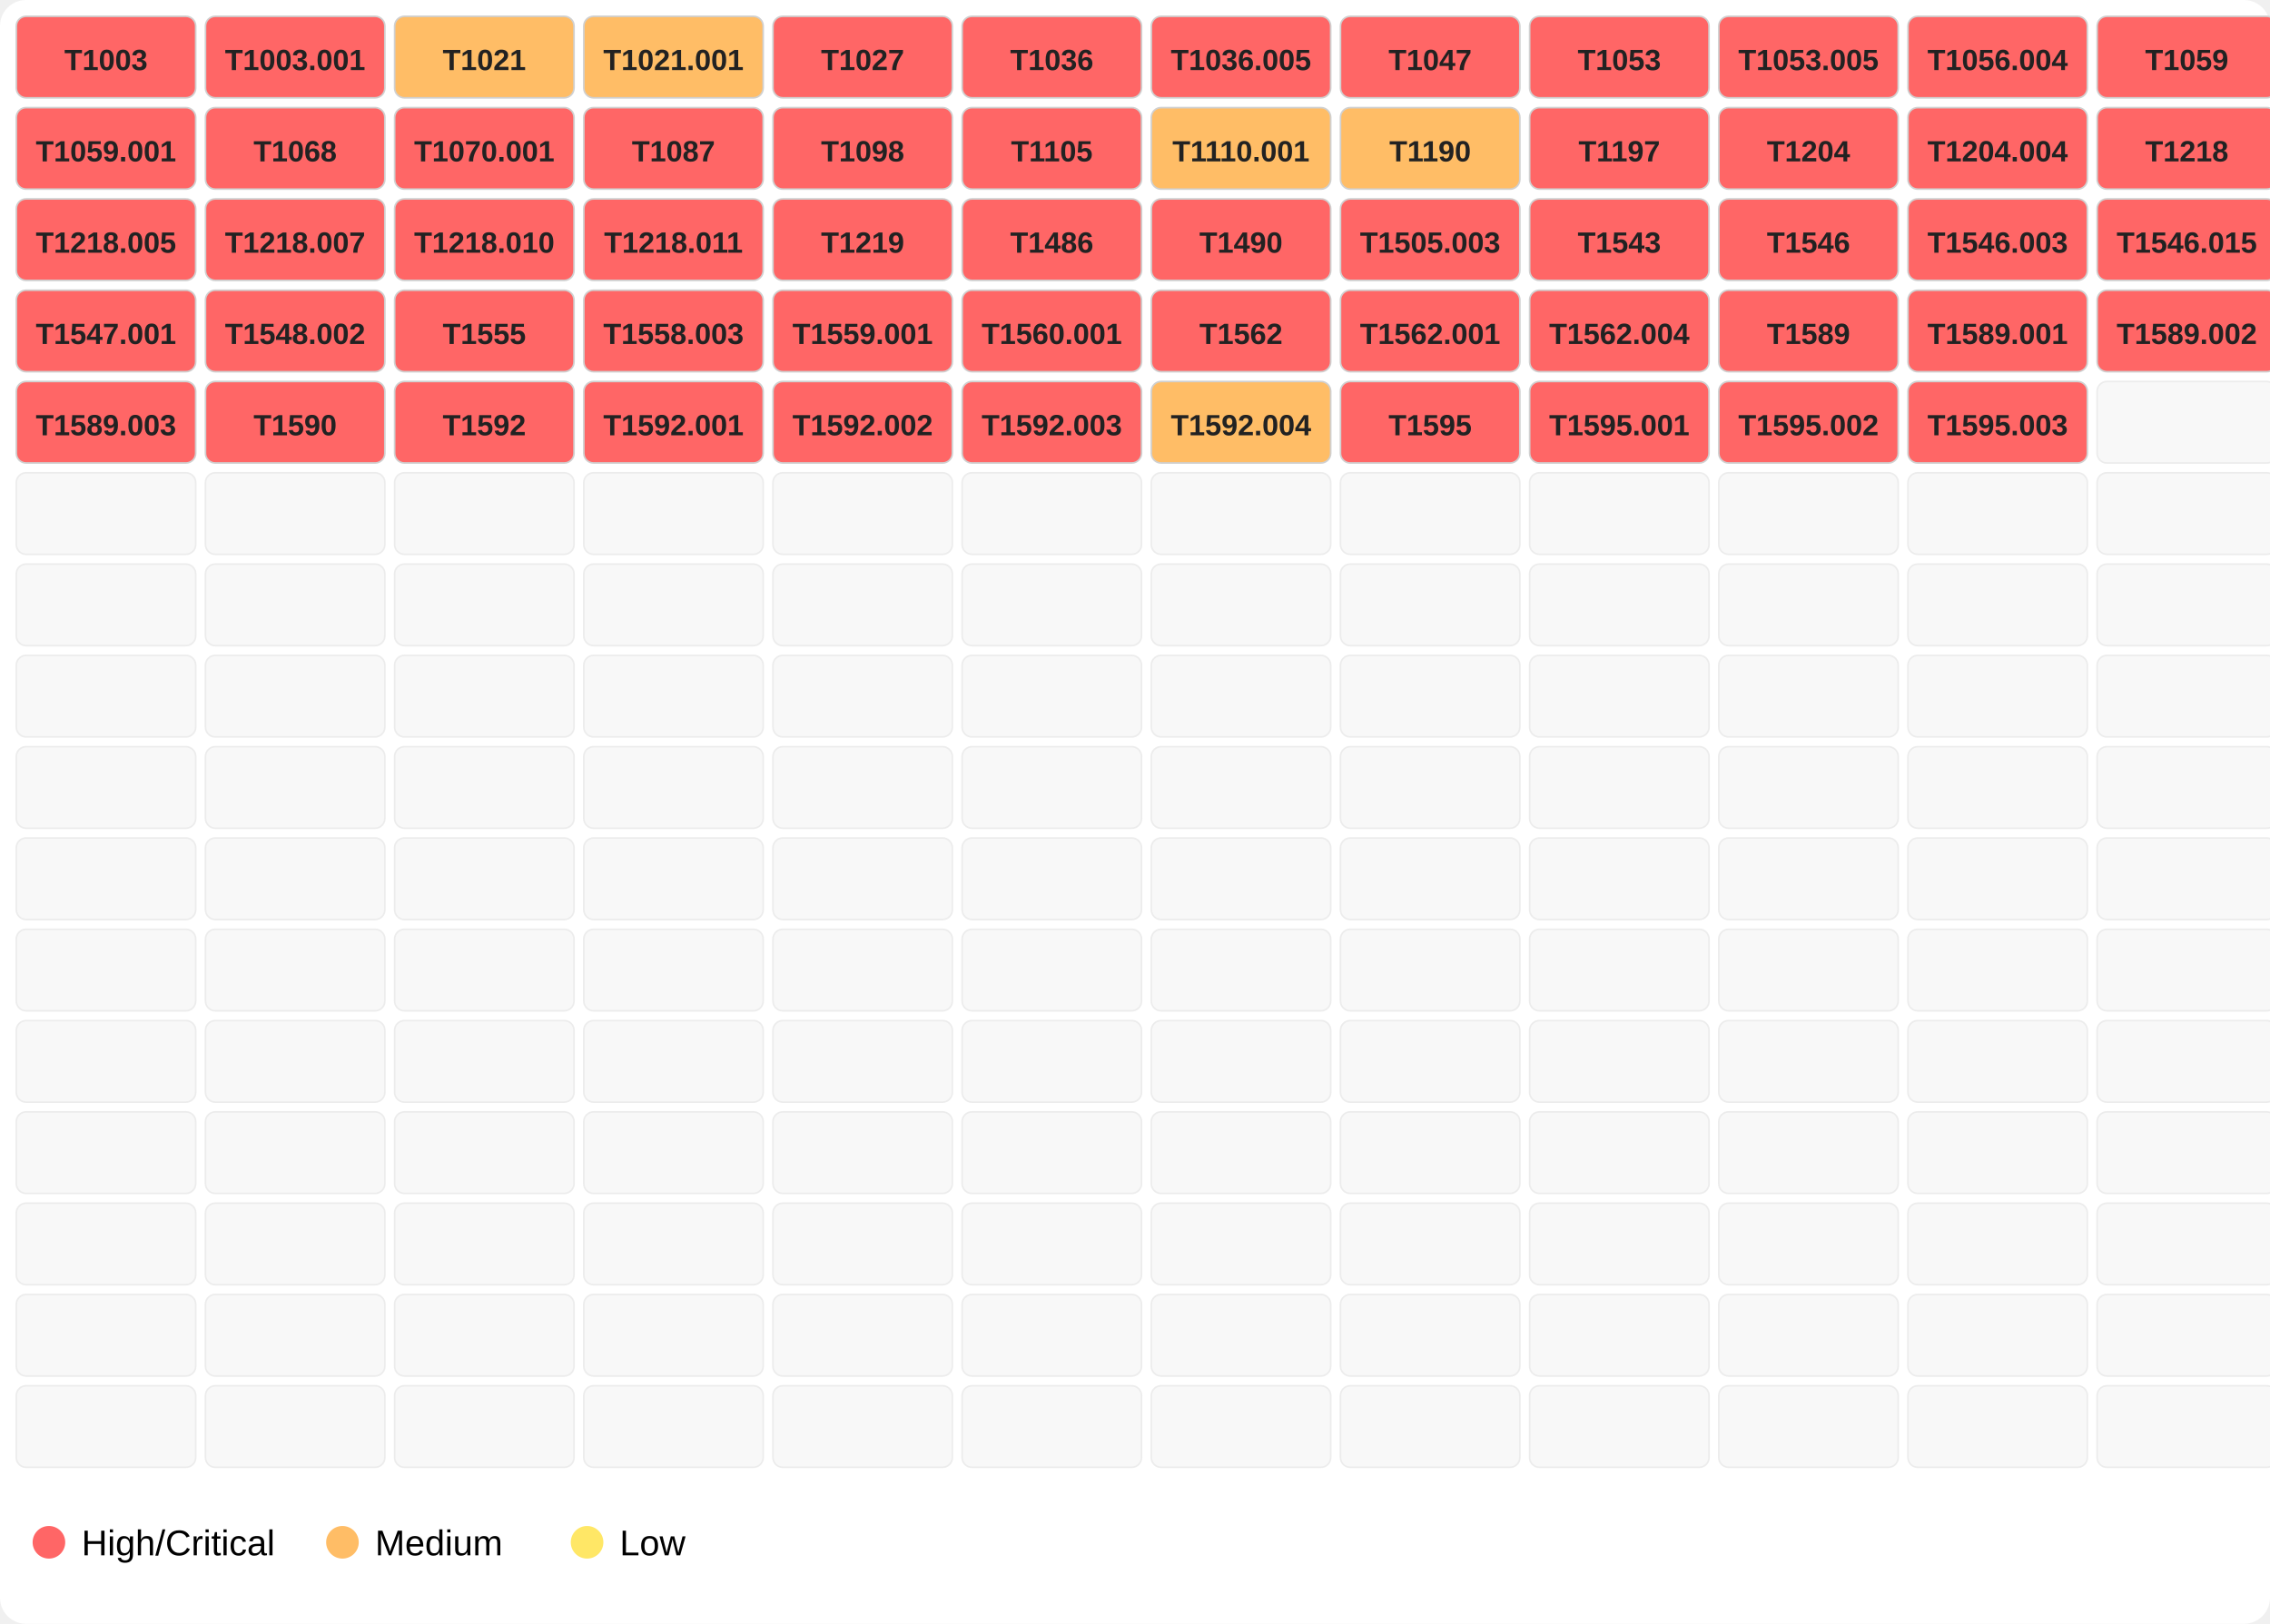
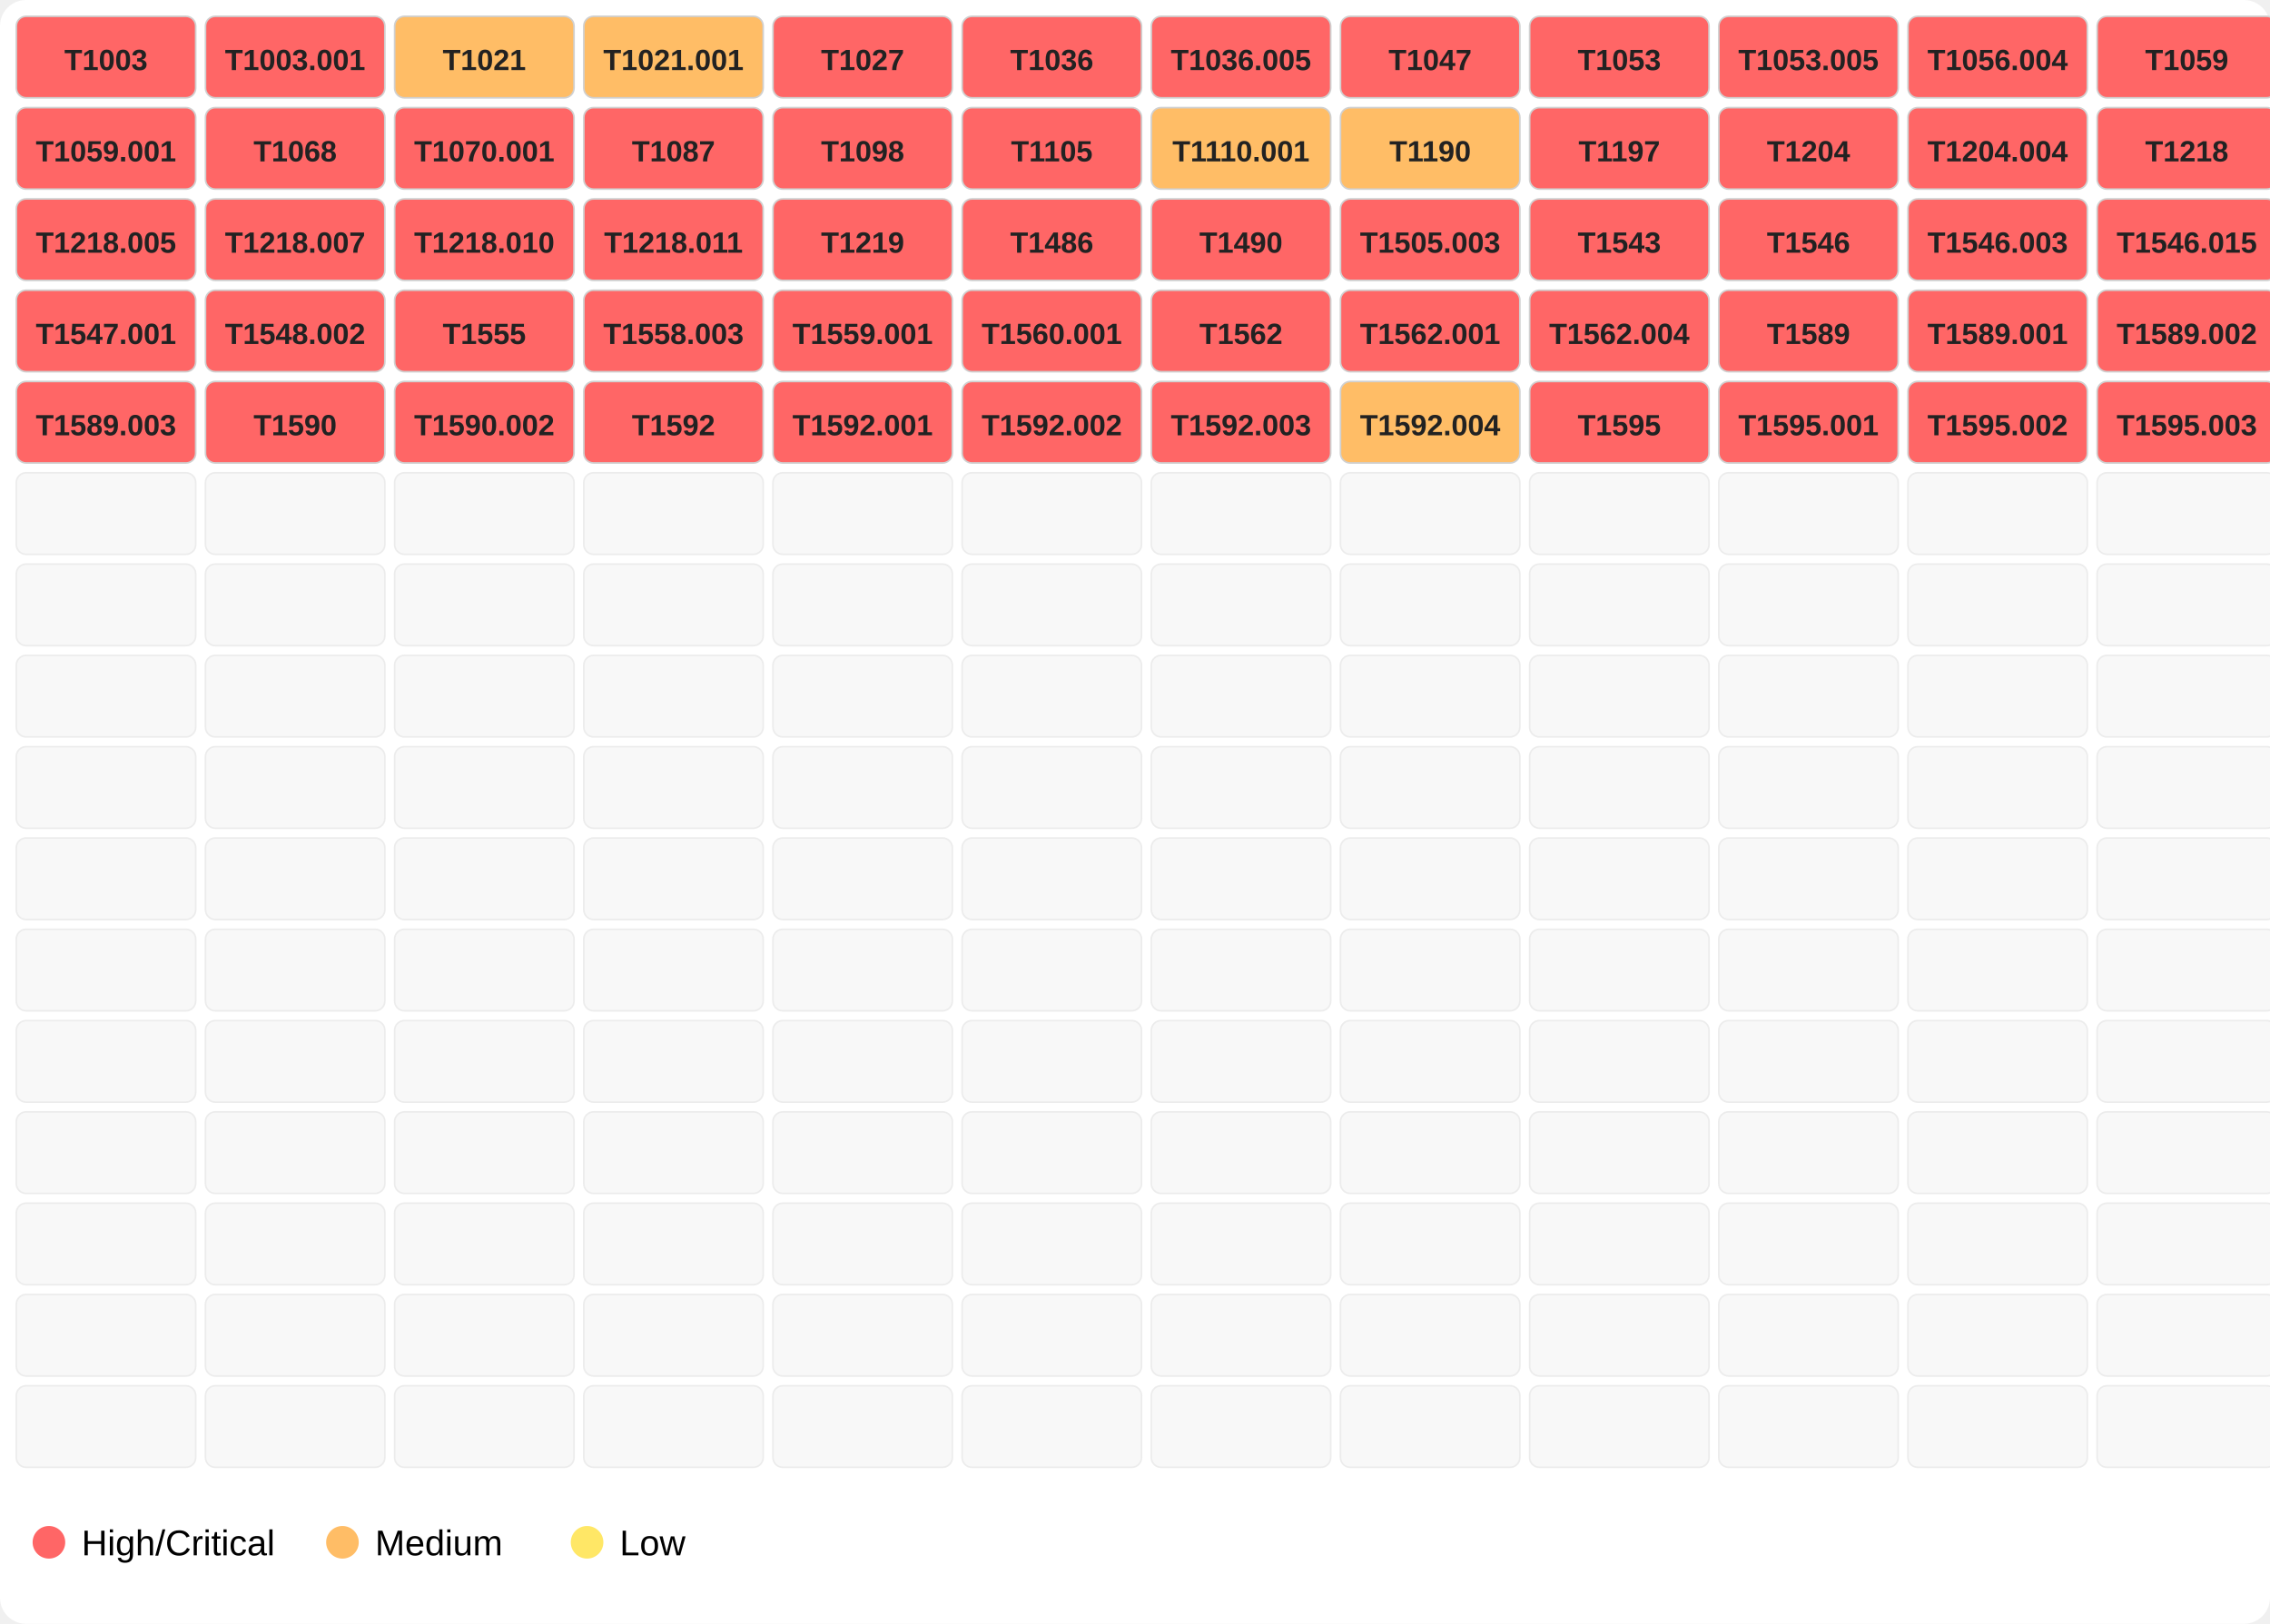
<svg xmlns="http://www.w3.org/2000/svg" width="696" height="498">
  <rect width="100%" height="100%" fill="#ffffff" rx="8" />
  <rect x="5" y="5" width="55" height="25" fill="#ff6666" opacity="1.0" stroke="#d0d0d0" stroke-width="0.5" rx="3" />
  <text x="32.5" y="21.5" font-family="Segoe UI,Arial" font-size="9" text-anchor="middle" font-weight="600" fill="#222">T1003</text>
  <rect x="63" y="5" width="55" height="25" fill="#ff6666" opacity="1.0" stroke="#d0d0d0" stroke-width="0.5" rx="3" />
  <text x="90.5" y="21.5" font-family="Segoe UI,Arial" font-size="9" text-anchor="middle" font-weight="600" fill="#222">T1003.001</text>
  <rect x="121" y="5" width="55" height="25" fill="#ffbd66" opacity="1.0" stroke="#d0d0d0" stroke-width="0.5" rx="3" />
  <text x="148.5" y="21.5" font-family="Segoe UI,Arial" font-size="9" text-anchor="middle" font-weight="600" fill="#222">T1021</text>
  <rect x="179" y="5" width="55" height="25" fill="#ffbd66" opacity="1.0" stroke="#d0d0d0" stroke-width="0.5" rx="3" />
  <text x="206.5" y="21.5" font-family="Segoe UI,Arial" font-size="9" text-anchor="middle" font-weight="600" fill="#222">T1021.001</text>
  <rect x="237" y="5" width="55" height="25" fill="#ff6666" opacity="1.0" stroke="#d0d0d0" stroke-width="0.5" rx="3" />
  <text x="264.5" y="21.5" font-family="Segoe UI,Arial" font-size="9" text-anchor="middle" font-weight="600" fill="#222">T1027</text>
  <rect x="295" y="5" width="55" height="25" fill="#ff6666" opacity="1.0" stroke="#d0d0d0" stroke-width="0.5" rx="3" />
  <text x="322.5" y="21.5" font-family="Segoe UI,Arial" font-size="9" text-anchor="middle" font-weight="600" fill="#222">T1036</text>
  <rect x="353" y="5" width="55" height="25" fill="#ff6666" opacity="1.0" stroke="#d0d0d0" stroke-width="0.5" rx="3" />
  <text x="380.5" y="21.5" font-family="Segoe UI,Arial" font-size="9" text-anchor="middle" font-weight="600" fill="#222">T1036.005</text>
  <rect x="411" y="5" width="55" height="25" fill="#ff6666" opacity="1.0" stroke="#d0d0d0" stroke-width="0.5" rx="3" />
  <text x="438.5" y="21.5" font-family="Segoe UI,Arial" font-size="9" text-anchor="middle" font-weight="600" fill="#222">T1047</text>
  <rect x="469" y="5" width="55" height="25" fill="#ff6666" opacity="1.0" stroke="#d0d0d0" stroke-width="0.5" rx="3" />
  <text x="496.5" y="21.5" font-family="Segoe UI,Arial" font-size="9" text-anchor="middle" font-weight="600" fill="#222">T1053</text>
  <rect x="527" y="5" width="55" height="25" fill="#ff6666" opacity="1.0" stroke="#d0d0d0" stroke-width="0.5" rx="3" />
  <text x="554.5" y="21.5" font-family="Segoe UI,Arial" font-size="9" text-anchor="middle" font-weight="600" fill="#222">T1053.005</text>
  <rect x="585" y="5" width="55" height="25" fill="#ff6666" opacity="1.0" stroke="#d0d0d0" stroke-width="0.5" rx="3" />
  <text x="612.5" y="21.5" font-family="Segoe UI,Arial" font-size="9" text-anchor="middle" font-weight="600" fill="#222">T1056.004</text>
  <rect x="643" y="5" width="55" height="25" fill="#ff6666" opacity="1.0" stroke="#d0d0d0" stroke-width="0.5" rx="3" />
  <text x="670.5" y="21.5" font-family="Segoe UI,Arial" font-size="9" text-anchor="middle" font-weight="600" fill="#222">T1059</text>
  <rect x="5" y="33" width="55" height="25" fill="#ff6666" opacity="1.0" stroke="#d0d0d0" stroke-width="0.5" rx="3" />
  <text x="32.5" y="49.5" font-family="Segoe UI,Arial" font-size="9" text-anchor="middle" font-weight="600" fill="#222">T1059.001</text>
  <rect x="63" y="33" width="55" height="25" fill="#ff6666" opacity="1.0" stroke="#d0d0d0" stroke-width="0.5" rx="3" />
  <text x="90.5" y="49.5" font-family="Segoe UI,Arial" font-size="9" text-anchor="middle" font-weight="600" fill="#222">T1068</text>
  <rect x="121" y="33" width="55" height="25" fill="#ff6666" opacity="1.0" stroke="#d0d0d0" stroke-width="0.5" rx="3" />
  <text x="148.5" y="49.5" font-family="Segoe UI,Arial" font-size="9" text-anchor="middle" font-weight="600" fill="#222">T1070.001</text>
  <rect x="179" y="33" width="55" height="25" fill="#ff6666" opacity="1.0" stroke="#d0d0d0" stroke-width="0.5" rx="3" />
  <text x="206.5" y="49.5" font-family="Segoe UI,Arial" font-size="9" text-anchor="middle" font-weight="600" fill="#222">T1087</text>
  <rect x="237" y="33" width="55" height="25" fill="#ff6666" opacity="1.0" stroke="#d0d0d0" stroke-width="0.5" rx="3" />
  <text x="264.5" y="49.5" font-family="Segoe UI,Arial" font-size="9" text-anchor="middle" font-weight="600" fill="#222">T1098</text>
  <rect x="295" y="33" width="55" height="25" fill="#ff6666" opacity="1.0" stroke="#d0d0d0" stroke-width="0.5" rx="3" />
  <text x="322.5" y="49.5" font-family="Segoe UI,Arial" font-size="9" text-anchor="middle" font-weight="600" fill="#222">T1105</text>
  <rect x="353" y="33" width="55" height="25" fill="#ffbd66" opacity="1.0" stroke="#d0d0d0" stroke-width="0.5" rx="3" />
  <text x="380.5" y="49.5" font-family="Segoe UI,Arial" font-size="9" text-anchor="middle" font-weight="600" fill="#222">T1110.001</text>
  <rect x="411" y="33" width="55" height="25" fill="#ffbd66" opacity="1.0" stroke="#d0d0d0" stroke-width="0.5" rx="3" />
  <text x="438.5" y="49.5" font-family="Segoe UI,Arial" font-size="9" text-anchor="middle" font-weight="600" fill="#222">T1190</text>
  <rect x="469" y="33" width="55" height="25" fill="#ff6666" opacity="1.0" stroke="#d0d0d0" stroke-width="0.5" rx="3" />
  <text x="496.5" y="49.5" font-family="Segoe UI,Arial" font-size="9" text-anchor="middle" font-weight="600" fill="#222">T1197</text>
  <rect x="527" y="33" width="55" height="25" fill="#ff6666" opacity="1.0" stroke="#d0d0d0" stroke-width="0.5" rx="3" />
  <text x="554.5" y="49.5" font-family="Segoe UI,Arial" font-size="9" text-anchor="middle" font-weight="600" fill="#222">T1204</text>
  <rect x="585" y="33" width="55" height="25" fill="#ff6666" opacity="1.0" stroke="#d0d0d0" stroke-width="0.5" rx="3" />
  <text x="612.5" y="49.5" font-family="Segoe UI,Arial" font-size="9" text-anchor="middle" font-weight="600" fill="#222">T1204.004</text>
  <rect x="643" y="33" width="55" height="25" fill="#ff6666" opacity="1.0" stroke="#d0d0d0" stroke-width="0.5" rx="3" />
  <text x="670.5" y="49.5" font-family="Segoe UI,Arial" font-size="9" text-anchor="middle" font-weight="600" fill="#222">T1218</text>
  <rect x="5" y="61" width="55" height="25" fill="#ff6666" opacity="1.0" stroke="#d0d0d0" stroke-width="0.5" rx="3" />
  <text x="32.5" y="77.5" font-family="Segoe UI,Arial" font-size="9" text-anchor="middle" font-weight="600" fill="#222">T1218.005</text>
  <rect x="63" y="61" width="55" height="25" fill="#ff6666" opacity="1.0" stroke="#d0d0d0" stroke-width="0.5" rx="3" />
  <text x="90.5" y="77.5" font-family="Segoe UI,Arial" font-size="9" text-anchor="middle" font-weight="600" fill="#222">T1218.007</text>
  <rect x="121" y="61" width="55" height="25" fill="#ff6666" opacity="1.0" stroke="#d0d0d0" stroke-width="0.5" rx="3" />
  <text x="148.5" y="77.5" font-family="Segoe UI,Arial" font-size="9" text-anchor="middle" font-weight="600" fill="#222">T1218.010</text>
  <rect x="179" y="61" width="55" height="25" fill="#ff6666" opacity="1.0" stroke="#d0d0d0" stroke-width="0.5" rx="3" />
  <text x="206.5" y="77.5" font-family="Segoe UI,Arial" font-size="9" text-anchor="middle" font-weight="600" fill="#222">T1218.011</text>
  <rect x="237" y="61" width="55" height="25" fill="#ff6666" opacity="1.0" stroke="#d0d0d0" stroke-width="0.5" rx="3" />
  <text x="264.5" y="77.5" font-family="Segoe UI,Arial" font-size="9" text-anchor="middle" font-weight="600" fill="#222">T1219</text>
  <rect x="295" y="61" width="55" height="25" fill="#ff6666" opacity="1.0" stroke="#d0d0d0" stroke-width="0.5" rx="3" />
  <text x="322.5" y="77.5" font-family="Segoe UI,Arial" font-size="9" text-anchor="middle" font-weight="600" fill="#222">T1486</text>
  <rect x="353" y="61" width="55" height="25" fill="#ff6666" opacity="1.0" stroke="#d0d0d0" stroke-width="0.5" rx="3" />
  <text x="380.5" y="77.5" font-family="Segoe UI,Arial" font-size="9" text-anchor="middle" font-weight="600" fill="#222">T1490</text>
  <rect x="411" y="61" width="55" height="25" fill="#ff6666" opacity="1.0" stroke="#d0d0d0" stroke-width="0.5" rx="3" />
  <text x="438.5" y="77.5" font-family="Segoe UI,Arial" font-size="9" text-anchor="middle" font-weight="600" fill="#222">T1505.003</text>
  <rect x="469" y="61" width="55" height="25" fill="#ff6666" opacity="1.0" stroke="#d0d0d0" stroke-width="0.5" rx="3" />
  <text x="496.5" y="77.5" font-family="Segoe UI,Arial" font-size="9" text-anchor="middle" font-weight="600" fill="#222">T1543</text>
  <rect x="527" y="61" width="55" height="25" fill="#ff6666" opacity="1.0" stroke="#d0d0d0" stroke-width="0.5" rx="3" />
  <text x="554.5" y="77.5" font-family="Segoe UI,Arial" font-size="9" text-anchor="middle" font-weight="600" fill="#222">T1546</text>
  <rect x="585" y="61" width="55" height="25" fill="#ff6666" opacity="1.0" stroke="#d0d0d0" stroke-width="0.5" rx="3" />
  <text x="612.5" y="77.5" font-family="Segoe UI,Arial" font-size="9" text-anchor="middle" font-weight="600" fill="#222">T1546.003</text>
  <rect x="643" y="61" width="55" height="25" fill="#ff6666" opacity="1.0" stroke="#d0d0d0" stroke-width="0.5" rx="3" />
  <text x="670.5" y="77.5" font-family="Segoe UI,Arial" font-size="9" text-anchor="middle" font-weight="600" fill="#222">T1546.015</text>
  <rect x="5" y="89" width="55" height="25" fill="#ff6666" opacity="1.0" stroke="#d0d0d0" stroke-width="0.5" rx="3" />
  <text x="32.5" y="105.5" font-family="Segoe UI,Arial" font-size="9" text-anchor="middle" font-weight="600" fill="#222">T1547.001</text>
  <rect x="63" y="89" width="55" height="25" fill="#ff6666" opacity="1.0" stroke="#d0d0d0" stroke-width="0.5" rx="3" />
  <text x="90.5" y="105.5" font-family="Segoe UI,Arial" font-size="9" text-anchor="middle" font-weight="600" fill="#222">T1548.002</text>
  <rect x="121" y="89" width="55" height="25" fill="#ff6666" opacity="1.0" stroke="#d0d0d0" stroke-width="0.5" rx="3" />
  <text x="148.5" y="105.5" font-family="Segoe UI,Arial" font-size="9" text-anchor="middle" font-weight="600" fill="#222">T1555</text>
  <rect x="179" y="89" width="55" height="25" fill="#ff6666" opacity="1.0" stroke="#d0d0d0" stroke-width="0.5" rx="3" />
  <text x="206.5" y="105.5" font-family="Segoe UI,Arial" font-size="9" text-anchor="middle" font-weight="600" fill="#222">T1558.003</text>
  <rect x="237" y="89" width="55" height="25" fill="#ff6666" opacity="1.0" stroke="#d0d0d0" stroke-width="0.5" rx="3" />
  <text x="264.5" y="105.5" font-family="Segoe UI,Arial" font-size="9" text-anchor="middle" font-weight="600" fill="#222">T1559.001</text>
  <rect x="295" y="89" width="55" height="25" fill="#ff6666" opacity="1.0" stroke="#d0d0d0" stroke-width="0.5" rx="3" />
  <text x="322.5" y="105.5" font-family="Segoe UI,Arial" font-size="9" text-anchor="middle" font-weight="600" fill="#222">T1560.001</text>
  <rect x="353" y="89" width="55" height="25" fill="#ff6666" opacity="1.0" stroke="#d0d0d0" stroke-width="0.5" rx="3" />
  <text x="380.5" y="105.5" font-family="Segoe UI,Arial" font-size="9" text-anchor="middle" font-weight="600" fill="#222">T1562</text>
  <rect x="411" y="89" width="55" height="25" fill="#ff6666" opacity="1.0" stroke="#d0d0d0" stroke-width="0.5" rx="3" />
  <text x="438.5" y="105.5" font-family="Segoe UI,Arial" font-size="9" text-anchor="middle" font-weight="600" fill="#222">T1562.001</text>
  <rect x="469" y="89" width="55" height="25" fill="#ff6666" opacity="1.0" stroke="#d0d0d0" stroke-width="0.5" rx="3" />
  <text x="496.5" y="105.5" font-family="Segoe UI,Arial" font-size="9" text-anchor="middle" font-weight="600" fill="#222">T1562.004</text>
  <rect x="527" y="89" width="55" height="25" fill="#ff6666" opacity="1.0" stroke="#d0d0d0" stroke-width="0.5" rx="3" />
  <text x="554.5" y="105.5" font-family="Segoe UI,Arial" font-size="9" text-anchor="middle" font-weight="600" fill="#222">T1589</text>
  <rect x="585" y="89" width="55" height="25" fill="#ff6666" opacity="1.0" stroke="#d0d0d0" stroke-width="0.5" rx="3" />
  <text x="612.5" y="105.5" font-family="Segoe UI,Arial" font-size="9" text-anchor="middle" font-weight="600" fill="#222">T1589.001</text>
  <rect x="643" y="89" width="55" height="25" fill="#ff6666" opacity="1.0" stroke="#d0d0d0" stroke-width="0.5" rx="3" />
  <text x="670.5" y="105.5" font-family="Segoe UI,Arial" font-size="9" text-anchor="middle" font-weight="600" fill="#222">T1589.002</text>
  <rect x="5" y="117" width="55" height="25" fill="#ff6666" opacity="1.0" stroke="#d0d0d0" stroke-width="0.5" rx="3" />
  <text x="32.5" y="133.5" font-family="Segoe UI,Arial" font-size="9" text-anchor="middle" font-weight="600" fill="#222">T1589.003</text>
  <rect x="63" y="117" width="55" height="25" fill="#ff6666" opacity="1.0" stroke="#d0d0d0" stroke-width="0.5" rx="3" />
  <text x="90.5" y="133.5" font-family="Segoe UI,Arial" font-size="9" text-anchor="middle" font-weight="600" fill="#222">T1590</text>
  <rect x="121" y="117" width="55" height="25" fill="#ff6666" opacity="1.0" stroke="#d0d0d0" stroke-width="0.5" rx="3" />
-   <text x="148.5" y="133.5" font-family="Segoe UI,Arial" font-size="9" text-anchor="middle" font-weight="600" fill="#222">T1592</text>
+   <text x="148.5" y="133.5" font-family="Segoe UI,Arial" font-size="9" text-anchor="middle" font-weight="600" fill="#222">T1590.002</text>
  <rect x="179" y="117" width="55" height="25" fill="#ff6666" opacity="1.0" stroke="#d0d0d0" stroke-width="0.5" rx="3" />
-   <text x="206.5" y="133.5" font-family="Segoe UI,Arial" font-size="9" text-anchor="middle" font-weight="600" fill="#222">T1592.001</text>
+   <text x="206.5" y="133.5" font-family="Segoe UI,Arial" font-size="9" text-anchor="middle" font-weight="600" fill="#222">T1592</text>
  <rect x="237" y="117" width="55" height="25" fill="#ff6666" opacity="1.0" stroke="#d0d0d0" stroke-width="0.5" rx="3" />
-   <text x="264.5" y="133.5" font-family="Segoe UI,Arial" font-size="9" text-anchor="middle" font-weight="600" fill="#222">T1592.002</text>
+   <text x="264.5" y="133.5" font-family="Segoe UI,Arial" font-size="9" text-anchor="middle" font-weight="600" fill="#222">T1592.001</text>
  <rect x="295" y="117" width="55" height="25" fill="#ff6666" opacity="1.0" stroke="#d0d0d0" stroke-width="0.5" rx="3" />
-   <text x="322.5" y="133.5" font-family="Segoe UI,Arial" font-size="9" text-anchor="middle" font-weight="600" fill="#222">T1592.003</text>
-   <rect x="353" y="117" width="55" height="25" fill="#ffbd66" opacity="1.0" stroke="#d0d0d0" stroke-width="0.5" rx="3" />
-   <text x="380.5" y="133.5" font-family="Segoe UI,Arial" font-size="9" text-anchor="middle" font-weight="600" fill="#222">T1592.004</text>
-   <rect x="411" y="117" width="55" height="25" fill="#ff6666" opacity="1.0" stroke="#d0d0d0" stroke-width="0.5" rx="3" />
-   <text x="438.5" y="133.5" font-family="Segoe UI,Arial" font-size="9" text-anchor="middle" font-weight="600" fill="#222">T1595</text>
+   <text x="322.5" y="133.5" font-family="Segoe UI,Arial" font-size="9" text-anchor="middle" font-weight="600" fill="#222">T1592.002</text>
+   <rect x="353" y="117" width="55" height="25" fill="#ff6666" opacity="1.0" stroke="#d0d0d0" stroke-width="0.5" rx="3" />
+   <text x="380.5" y="133.5" font-family="Segoe UI,Arial" font-size="9" text-anchor="middle" font-weight="600" fill="#222">T1592.003</text>
+   <rect x="411" y="117" width="55" height="25" fill="#ffbd66" opacity="1.0" stroke="#d0d0d0" stroke-width="0.5" rx="3" />
+   <text x="438.5" y="133.5" font-family="Segoe UI,Arial" font-size="9" text-anchor="middle" font-weight="600" fill="#222">T1592.004</text>
  <rect x="469" y="117" width="55" height="25" fill="#ff6666" opacity="1.0" stroke="#d0d0d0" stroke-width="0.5" rx="3" />
-   <text x="496.5" y="133.5" font-family="Segoe UI,Arial" font-size="9" text-anchor="middle" font-weight="600" fill="#222">T1595.001</text>
+   <text x="496.5" y="133.5" font-family="Segoe UI,Arial" font-size="9" text-anchor="middle" font-weight="600" fill="#222">T1595</text>
  <rect x="527" y="117" width="55" height="25" fill="#ff6666" opacity="1.0" stroke="#d0d0d0" stroke-width="0.5" rx="3" />
-   <text x="554.5" y="133.5" font-family="Segoe UI,Arial" font-size="9" text-anchor="middle" font-weight="600" fill="#222">T1595.002</text>
+   <text x="554.5" y="133.5" font-family="Segoe UI,Arial" font-size="9" text-anchor="middle" font-weight="600" fill="#222">T1595.001</text>
  <rect x="585" y="117" width="55" height="25" fill="#ff6666" opacity="1.0" stroke="#d0d0d0" stroke-width="0.5" rx="3" />
-   <text x="612.5" y="133.5" font-family="Segoe UI,Arial" font-size="9" text-anchor="middle" font-weight="600" fill="#222">T1595.003</text>
-   <rect x="643" y="117" width="55" height="25" fill="#eeeeee" opacity="0.4" stroke="#d0d0d0" stroke-width="0.5" rx="3" />
+   <text x="612.5" y="133.5" font-family="Segoe UI,Arial" font-size="9" text-anchor="middle" font-weight="600" fill="#222">T1595.002</text>
+   <rect x="643" y="117" width="55" height="25" fill="#ff6666" opacity="1.0" stroke="#d0d0d0" stroke-width="0.5" rx="3" />
+   <text x="670.5" y="133.5" font-family="Segoe UI,Arial" font-size="9" text-anchor="middle" font-weight="600" fill="#222">T1595.003</text>
  <rect x="5" y="145" width="55" height="25" fill="#eeeeee" opacity="0.4" stroke="#d0d0d0" stroke-width="0.5" rx="3" />
  <rect x="63" y="145" width="55" height="25" fill="#eeeeee" opacity="0.4" stroke="#d0d0d0" stroke-width="0.5" rx="3" />
  <rect x="121" y="145" width="55" height="25" fill="#eeeeee" opacity="0.4" stroke="#d0d0d0" stroke-width="0.5" rx="3" />
  <rect x="179" y="145" width="55" height="25" fill="#eeeeee" opacity="0.4" stroke="#d0d0d0" stroke-width="0.5" rx="3" />
  <rect x="237" y="145" width="55" height="25" fill="#eeeeee" opacity="0.4" stroke="#d0d0d0" stroke-width="0.5" rx="3" />
  <rect x="295" y="145" width="55" height="25" fill="#eeeeee" opacity="0.4" stroke="#d0d0d0" stroke-width="0.5" rx="3" />
  <rect x="353" y="145" width="55" height="25" fill="#eeeeee" opacity="0.4" stroke="#d0d0d0" stroke-width="0.5" rx="3" />
  <rect x="411" y="145" width="55" height="25" fill="#eeeeee" opacity="0.4" stroke="#d0d0d0" stroke-width="0.5" rx="3" />
  <rect x="469" y="145" width="55" height="25" fill="#eeeeee" opacity="0.4" stroke="#d0d0d0" stroke-width="0.5" rx="3" />
  <rect x="527" y="145" width="55" height="25" fill="#eeeeee" opacity="0.4" stroke="#d0d0d0" stroke-width="0.5" rx="3" />
  <rect x="585" y="145" width="55" height="25" fill="#eeeeee" opacity="0.4" stroke="#d0d0d0" stroke-width="0.5" rx="3" />
  <rect x="643" y="145" width="55" height="25" fill="#eeeeee" opacity="0.4" stroke="#d0d0d0" stroke-width="0.5" rx="3" />
  <rect x="5" y="173" width="55" height="25" fill="#eeeeee" opacity="0.4" stroke="#d0d0d0" stroke-width="0.5" rx="3" />
  <rect x="63" y="173" width="55" height="25" fill="#eeeeee" opacity="0.4" stroke="#d0d0d0" stroke-width="0.5" rx="3" />
  <rect x="121" y="173" width="55" height="25" fill="#eeeeee" opacity="0.4" stroke="#d0d0d0" stroke-width="0.5" rx="3" />
  <rect x="179" y="173" width="55" height="25" fill="#eeeeee" opacity="0.4" stroke="#d0d0d0" stroke-width="0.5" rx="3" />
  <rect x="237" y="173" width="55" height="25" fill="#eeeeee" opacity="0.4" stroke="#d0d0d0" stroke-width="0.5" rx="3" />
  <rect x="295" y="173" width="55" height="25" fill="#eeeeee" opacity="0.4" stroke="#d0d0d0" stroke-width="0.5" rx="3" />
  <rect x="353" y="173" width="55" height="25" fill="#eeeeee" opacity="0.4" stroke="#d0d0d0" stroke-width="0.5" rx="3" />
  <rect x="411" y="173" width="55" height="25" fill="#eeeeee" opacity="0.4" stroke="#d0d0d0" stroke-width="0.5" rx="3" />
  <rect x="469" y="173" width="55" height="25" fill="#eeeeee" opacity="0.4" stroke="#d0d0d0" stroke-width="0.5" rx="3" />
  <rect x="527" y="173" width="55" height="25" fill="#eeeeee" opacity="0.4" stroke="#d0d0d0" stroke-width="0.5" rx="3" />
  <rect x="585" y="173" width="55" height="25" fill="#eeeeee" opacity="0.4" stroke="#d0d0d0" stroke-width="0.5" rx="3" />
  <rect x="643" y="173" width="55" height="25" fill="#eeeeee" opacity="0.4" stroke="#d0d0d0" stroke-width="0.5" rx="3" />
  <rect x="5" y="201" width="55" height="25" fill="#eeeeee" opacity="0.4" stroke="#d0d0d0" stroke-width="0.5" rx="3" />
  <rect x="63" y="201" width="55" height="25" fill="#eeeeee" opacity="0.4" stroke="#d0d0d0" stroke-width="0.5" rx="3" />
  <rect x="121" y="201" width="55" height="25" fill="#eeeeee" opacity="0.4" stroke="#d0d0d0" stroke-width="0.5" rx="3" />
  <rect x="179" y="201" width="55" height="25" fill="#eeeeee" opacity="0.4" stroke="#d0d0d0" stroke-width="0.5" rx="3" />
  <rect x="237" y="201" width="55" height="25" fill="#eeeeee" opacity="0.4" stroke="#d0d0d0" stroke-width="0.5" rx="3" />
  <rect x="295" y="201" width="55" height="25" fill="#eeeeee" opacity="0.4" stroke="#d0d0d0" stroke-width="0.5" rx="3" />
  <rect x="353" y="201" width="55" height="25" fill="#eeeeee" opacity="0.4" stroke="#d0d0d0" stroke-width="0.5" rx="3" />
  <rect x="411" y="201" width="55" height="25" fill="#eeeeee" opacity="0.4" stroke="#d0d0d0" stroke-width="0.5" rx="3" />
  <rect x="469" y="201" width="55" height="25" fill="#eeeeee" opacity="0.4" stroke="#d0d0d0" stroke-width="0.5" rx="3" />
  <rect x="527" y="201" width="55" height="25" fill="#eeeeee" opacity="0.4" stroke="#d0d0d0" stroke-width="0.5" rx="3" />
  <rect x="585" y="201" width="55" height="25" fill="#eeeeee" opacity="0.4" stroke="#d0d0d0" stroke-width="0.5" rx="3" />
  <rect x="643" y="201" width="55" height="25" fill="#eeeeee" opacity="0.4" stroke="#d0d0d0" stroke-width="0.5" rx="3" />
  <rect x="5" y="229" width="55" height="25" fill="#eeeeee" opacity="0.4" stroke="#d0d0d0" stroke-width="0.5" rx="3" />
  <rect x="63" y="229" width="55" height="25" fill="#eeeeee" opacity="0.4" stroke="#d0d0d0" stroke-width="0.5" rx="3" />
  <rect x="121" y="229" width="55" height="25" fill="#eeeeee" opacity="0.4" stroke="#d0d0d0" stroke-width="0.5" rx="3" />
  <rect x="179" y="229" width="55" height="25" fill="#eeeeee" opacity="0.4" stroke="#d0d0d0" stroke-width="0.5" rx="3" />
  <rect x="237" y="229" width="55" height="25" fill="#eeeeee" opacity="0.4" stroke="#d0d0d0" stroke-width="0.5" rx="3" />
  <rect x="295" y="229" width="55" height="25" fill="#eeeeee" opacity="0.4" stroke="#d0d0d0" stroke-width="0.5" rx="3" />
  <rect x="353" y="229" width="55" height="25" fill="#eeeeee" opacity="0.4" stroke="#d0d0d0" stroke-width="0.5" rx="3" />
  <rect x="411" y="229" width="55" height="25" fill="#eeeeee" opacity="0.4" stroke="#d0d0d0" stroke-width="0.5" rx="3" />
  <rect x="469" y="229" width="55" height="25" fill="#eeeeee" opacity="0.4" stroke="#d0d0d0" stroke-width="0.5" rx="3" />
  <rect x="527" y="229" width="55" height="25" fill="#eeeeee" opacity="0.4" stroke="#d0d0d0" stroke-width="0.5" rx="3" />
  <rect x="585" y="229" width="55" height="25" fill="#eeeeee" opacity="0.4" stroke="#d0d0d0" stroke-width="0.5" rx="3" />
  <rect x="643" y="229" width="55" height="25" fill="#eeeeee" opacity="0.4" stroke="#d0d0d0" stroke-width="0.5" rx="3" />
  <rect x="5" y="257" width="55" height="25" fill="#eeeeee" opacity="0.4" stroke="#d0d0d0" stroke-width="0.5" rx="3" />
  <rect x="63" y="257" width="55" height="25" fill="#eeeeee" opacity="0.4" stroke="#d0d0d0" stroke-width="0.5" rx="3" />
  <rect x="121" y="257" width="55" height="25" fill="#eeeeee" opacity="0.4" stroke="#d0d0d0" stroke-width="0.5" rx="3" />
  <rect x="179" y="257" width="55" height="25" fill="#eeeeee" opacity="0.4" stroke="#d0d0d0" stroke-width="0.5" rx="3" />
  <rect x="237" y="257" width="55" height="25" fill="#eeeeee" opacity="0.4" stroke="#d0d0d0" stroke-width="0.5" rx="3" />
  <rect x="295" y="257" width="55" height="25" fill="#eeeeee" opacity="0.4" stroke="#d0d0d0" stroke-width="0.5" rx="3" />
  <rect x="353" y="257" width="55" height="25" fill="#eeeeee" opacity="0.4" stroke="#d0d0d0" stroke-width="0.5" rx="3" />
  <rect x="411" y="257" width="55" height="25" fill="#eeeeee" opacity="0.4" stroke="#d0d0d0" stroke-width="0.5" rx="3" />
  <rect x="469" y="257" width="55" height="25" fill="#eeeeee" opacity="0.4" stroke="#d0d0d0" stroke-width="0.5" rx="3" />
  <rect x="527" y="257" width="55" height="25" fill="#eeeeee" opacity="0.4" stroke="#d0d0d0" stroke-width="0.5" rx="3" />
  <rect x="585" y="257" width="55" height="25" fill="#eeeeee" opacity="0.4" stroke="#d0d0d0" stroke-width="0.5" rx="3" />
  <rect x="643" y="257" width="55" height="25" fill="#eeeeee" opacity="0.4" stroke="#d0d0d0" stroke-width="0.5" rx="3" />
  <rect x="5" y="285" width="55" height="25" fill="#eeeeee" opacity="0.4" stroke="#d0d0d0" stroke-width="0.5" rx="3" />
  <rect x="63" y="285" width="55" height="25" fill="#eeeeee" opacity="0.4" stroke="#d0d0d0" stroke-width="0.5" rx="3" />
  <rect x="121" y="285" width="55" height="25" fill="#eeeeee" opacity="0.4" stroke="#d0d0d0" stroke-width="0.5" rx="3" />
  <rect x="179" y="285" width="55" height="25" fill="#eeeeee" opacity="0.4" stroke="#d0d0d0" stroke-width="0.5" rx="3" />
  <rect x="237" y="285" width="55" height="25" fill="#eeeeee" opacity="0.4" stroke="#d0d0d0" stroke-width="0.5" rx="3" />
  <rect x="295" y="285" width="55" height="25" fill="#eeeeee" opacity="0.4" stroke="#d0d0d0" stroke-width="0.5" rx="3" />
  <rect x="353" y="285" width="55" height="25" fill="#eeeeee" opacity="0.4" stroke="#d0d0d0" stroke-width="0.5" rx="3" />
  <rect x="411" y="285" width="55" height="25" fill="#eeeeee" opacity="0.4" stroke="#d0d0d0" stroke-width="0.5" rx="3" />
  <rect x="469" y="285" width="55" height="25" fill="#eeeeee" opacity="0.4" stroke="#d0d0d0" stroke-width="0.5" rx="3" />
  <rect x="527" y="285" width="55" height="25" fill="#eeeeee" opacity="0.4" stroke="#d0d0d0" stroke-width="0.5" rx="3" />
  <rect x="585" y="285" width="55" height="25" fill="#eeeeee" opacity="0.4" stroke="#d0d0d0" stroke-width="0.5" rx="3" />
  <rect x="643" y="285" width="55" height="25" fill="#eeeeee" opacity="0.4" stroke="#d0d0d0" stroke-width="0.5" rx="3" />
  <rect x="5" y="313" width="55" height="25" fill="#eeeeee" opacity="0.4" stroke="#d0d0d0" stroke-width="0.5" rx="3" />
  <rect x="63" y="313" width="55" height="25" fill="#eeeeee" opacity="0.4" stroke="#d0d0d0" stroke-width="0.5" rx="3" />
  <rect x="121" y="313" width="55" height="25" fill="#eeeeee" opacity="0.4" stroke="#d0d0d0" stroke-width="0.5" rx="3" />
  <rect x="179" y="313" width="55" height="25" fill="#eeeeee" opacity="0.4" stroke="#d0d0d0" stroke-width="0.5" rx="3" />
  <rect x="237" y="313" width="55" height="25" fill="#eeeeee" opacity="0.4" stroke="#d0d0d0" stroke-width="0.5" rx="3" />
  <rect x="295" y="313" width="55" height="25" fill="#eeeeee" opacity="0.4" stroke="#d0d0d0" stroke-width="0.5" rx="3" />
  <rect x="353" y="313" width="55" height="25" fill="#eeeeee" opacity="0.4" stroke="#d0d0d0" stroke-width="0.5" rx="3" />
  <rect x="411" y="313" width="55" height="25" fill="#eeeeee" opacity="0.4" stroke="#d0d0d0" stroke-width="0.5" rx="3" />
  <rect x="469" y="313" width="55" height="25" fill="#eeeeee" opacity="0.4" stroke="#d0d0d0" stroke-width="0.5" rx="3" />
  <rect x="527" y="313" width="55" height="25" fill="#eeeeee" opacity="0.4" stroke="#d0d0d0" stroke-width="0.5" rx="3" />
  <rect x="585" y="313" width="55" height="25" fill="#eeeeee" opacity="0.4" stroke="#d0d0d0" stroke-width="0.5" rx="3" />
  <rect x="643" y="313" width="55" height="25" fill="#eeeeee" opacity="0.4" stroke="#d0d0d0" stroke-width="0.5" rx="3" />
  <rect x="5" y="341" width="55" height="25" fill="#eeeeee" opacity="0.4" stroke="#d0d0d0" stroke-width="0.5" rx="3" />
  <rect x="63" y="341" width="55" height="25" fill="#eeeeee" opacity="0.4" stroke="#d0d0d0" stroke-width="0.5" rx="3" />
  <rect x="121" y="341" width="55" height="25" fill="#eeeeee" opacity="0.4" stroke="#d0d0d0" stroke-width="0.5" rx="3" />
  <rect x="179" y="341" width="55" height="25" fill="#eeeeee" opacity="0.4" stroke="#d0d0d0" stroke-width="0.5" rx="3" />
  <rect x="237" y="341" width="55" height="25" fill="#eeeeee" opacity="0.4" stroke="#d0d0d0" stroke-width="0.5" rx="3" />
  <rect x="295" y="341" width="55" height="25" fill="#eeeeee" opacity="0.4" stroke="#d0d0d0" stroke-width="0.5" rx="3" />
  <rect x="353" y="341" width="55" height="25" fill="#eeeeee" opacity="0.4" stroke="#d0d0d0" stroke-width="0.5" rx="3" />
  <rect x="411" y="341" width="55" height="25" fill="#eeeeee" opacity="0.4" stroke="#d0d0d0" stroke-width="0.5" rx="3" />
  <rect x="469" y="341" width="55" height="25" fill="#eeeeee" opacity="0.4" stroke="#d0d0d0" stroke-width="0.5" rx="3" />
  <rect x="527" y="341" width="55" height="25" fill="#eeeeee" opacity="0.4" stroke="#d0d0d0" stroke-width="0.5" rx="3" />
  <rect x="585" y="341" width="55" height="25" fill="#eeeeee" opacity="0.4" stroke="#d0d0d0" stroke-width="0.5" rx="3" />
  <rect x="643" y="341" width="55" height="25" fill="#eeeeee" opacity="0.4" stroke="#d0d0d0" stroke-width="0.5" rx="3" />
  <rect x="5" y="369" width="55" height="25" fill="#eeeeee" opacity="0.4" stroke="#d0d0d0" stroke-width="0.5" rx="3" />
  <rect x="63" y="369" width="55" height="25" fill="#eeeeee" opacity="0.4" stroke="#d0d0d0" stroke-width="0.5" rx="3" />
  <rect x="121" y="369" width="55" height="25" fill="#eeeeee" opacity="0.4" stroke="#d0d0d0" stroke-width="0.5" rx="3" />
  <rect x="179" y="369" width="55" height="25" fill="#eeeeee" opacity="0.4" stroke="#d0d0d0" stroke-width="0.5" rx="3" />
  <rect x="237" y="369" width="55" height="25" fill="#eeeeee" opacity="0.4" stroke="#d0d0d0" stroke-width="0.5" rx="3" />
  <rect x="295" y="369" width="55" height="25" fill="#eeeeee" opacity="0.4" stroke="#d0d0d0" stroke-width="0.5" rx="3" />
  <rect x="353" y="369" width="55" height="25" fill="#eeeeee" opacity="0.4" stroke="#d0d0d0" stroke-width="0.5" rx="3" />
  <rect x="411" y="369" width="55" height="25" fill="#eeeeee" opacity="0.4" stroke="#d0d0d0" stroke-width="0.5" rx="3" />
  <rect x="469" y="369" width="55" height="25" fill="#eeeeee" opacity="0.4" stroke="#d0d0d0" stroke-width="0.5" rx="3" />
  <rect x="527" y="369" width="55" height="25" fill="#eeeeee" opacity="0.4" stroke="#d0d0d0" stroke-width="0.5" rx="3" />
  <rect x="585" y="369" width="55" height="25" fill="#eeeeee" opacity="0.4" stroke="#d0d0d0" stroke-width="0.5" rx="3" />
  <rect x="643" y="369" width="55" height="25" fill="#eeeeee" opacity="0.4" stroke="#d0d0d0" stroke-width="0.5" rx="3" />
  <rect x="5" y="397" width="55" height="25" fill="#eeeeee" opacity="0.4" stroke="#d0d0d0" stroke-width="0.5" rx="3" />
  <rect x="63" y="397" width="55" height="25" fill="#eeeeee" opacity="0.4" stroke="#d0d0d0" stroke-width="0.5" rx="3" />
  <rect x="121" y="397" width="55" height="25" fill="#eeeeee" opacity="0.4" stroke="#d0d0d0" stroke-width="0.5" rx="3" />
  <rect x="179" y="397" width="55" height="25" fill="#eeeeee" opacity="0.4" stroke="#d0d0d0" stroke-width="0.5" rx="3" />
  <rect x="237" y="397" width="55" height="25" fill="#eeeeee" opacity="0.4" stroke="#d0d0d0" stroke-width="0.5" rx="3" />
  <rect x="295" y="397" width="55" height="25" fill="#eeeeee" opacity="0.4" stroke="#d0d0d0" stroke-width="0.5" rx="3" />
  <rect x="353" y="397" width="55" height="25" fill="#eeeeee" opacity="0.4" stroke="#d0d0d0" stroke-width="0.5" rx="3" />
  <rect x="411" y="397" width="55" height="25" fill="#eeeeee" opacity="0.4" stroke="#d0d0d0" stroke-width="0.5" rx="3" />
  <rect x="469" y="397" width="55" height="25" fill="#eeeeee" opacity="0.4" stroke="#d0d0d0" stroke-width="0.5" rx="3" />
  <rect x="527" y="397" width="55" height="25" fill="#eeeeee" opacity="0.4" stroke="#d0d0d0" stroke-width="0.5" rx="3" />
  <rect x="585" y="397" width="55" height="25" fill="#eeeeee" opacity="0.4" stroke="#d0d0d0" stroke-width="0.5" rx="3" />
  <rect x="643" y="397" width="55" height="25" fill="#eeeeee" opacity="0.4" stroke="#d0d0d0" stroke-width="0.5" rx="3" />
  <rect x="5" y="425" width="55" height="25" fill="#eeeeee" opacity="0.4" stroke="#d0d0d0" stroke-width="0.5" rx="3" />
  <rect x="63" y="425" width="55" height="25" fill="#eeeeee" opacity="0.4" stroke="#d0d0d0" stroke-width="0.5" rx="3" />
  <rect x="121" y="425" width="55" height="25" fill="#eeeeee" opacity="0.4" stroke="#d0d0d0" stroke-width="0.5" rx="3" />
  <rect x="179" y="425" width="55" height="25" fill="#eeeeee" opacity="0.4" stroke="#d0d0d0" stroke-width="0.5" rx="3" />
  <rect x="237" y="425" width="55" height="25" fill="#eeeeee" opacity="0.4" stroke="#d0d0d0" stroke-width="0.5" rx="3" />
  <rect x="295" y="425" width="55" height="25" fill="#eeeeee" opacity="0.4" stroke="#d0d0d0" stroke-width="0.5" rx="3" />
  <rect x="353" y="425" width="55" height="25" fill="#eeeeee" opacity="0.4" stroke="#d0d0d0" stroke-width="0.5" rx="3" />
  <rect x="411" y="425" width="55" height="25" fill="#eeeeee" opacity="0.4" stroke="#d0d0d0" stroke-width="0.5" rx="3" />
  <rect x="469" y="425" width="55" height="25" fill="#eeeeee" opacity="0.4" stroke="#d0d0d0" stroke-width="0.5" rx="3" />
  <rect x="527" y="425" width="55" height="25" fill="#eeeeee" opacity="0.4" stroke="#d0d0d0" stroke-width="0.5" rx="3" />
  <rect x="585" y="425" width="55" height="25" fill="#eeeeee" opacity="0.4" stroke="#d0d0d0" stroke-width="0.5" rx="3" />
  <rect x="643" y="425" width="55" height="25" fill="#eeeeee" opacity="0.4" stroke="#d0d0d0" stroke-width="0.5" rx="3" />
  <g transform="translate(10, 468)">
    <circle cx="5" cy="5" r="5" fill="#ff6666" />
    <text x="15" y="9" font-family="Arial" font-size="11">High/Critical</text>
    <circle cx="95" cy="5" r="5" fill="#ffbd66" />
    <text x="105" y="9" font-family="Arial" font-size="11">Medium</text>
    <circle cx="170" cy="5" r="5" fill="#ffe766" />
    <text x="180" y="9" font-family="Arial" font-size="11">Low</text>
  </g>
</svg>
